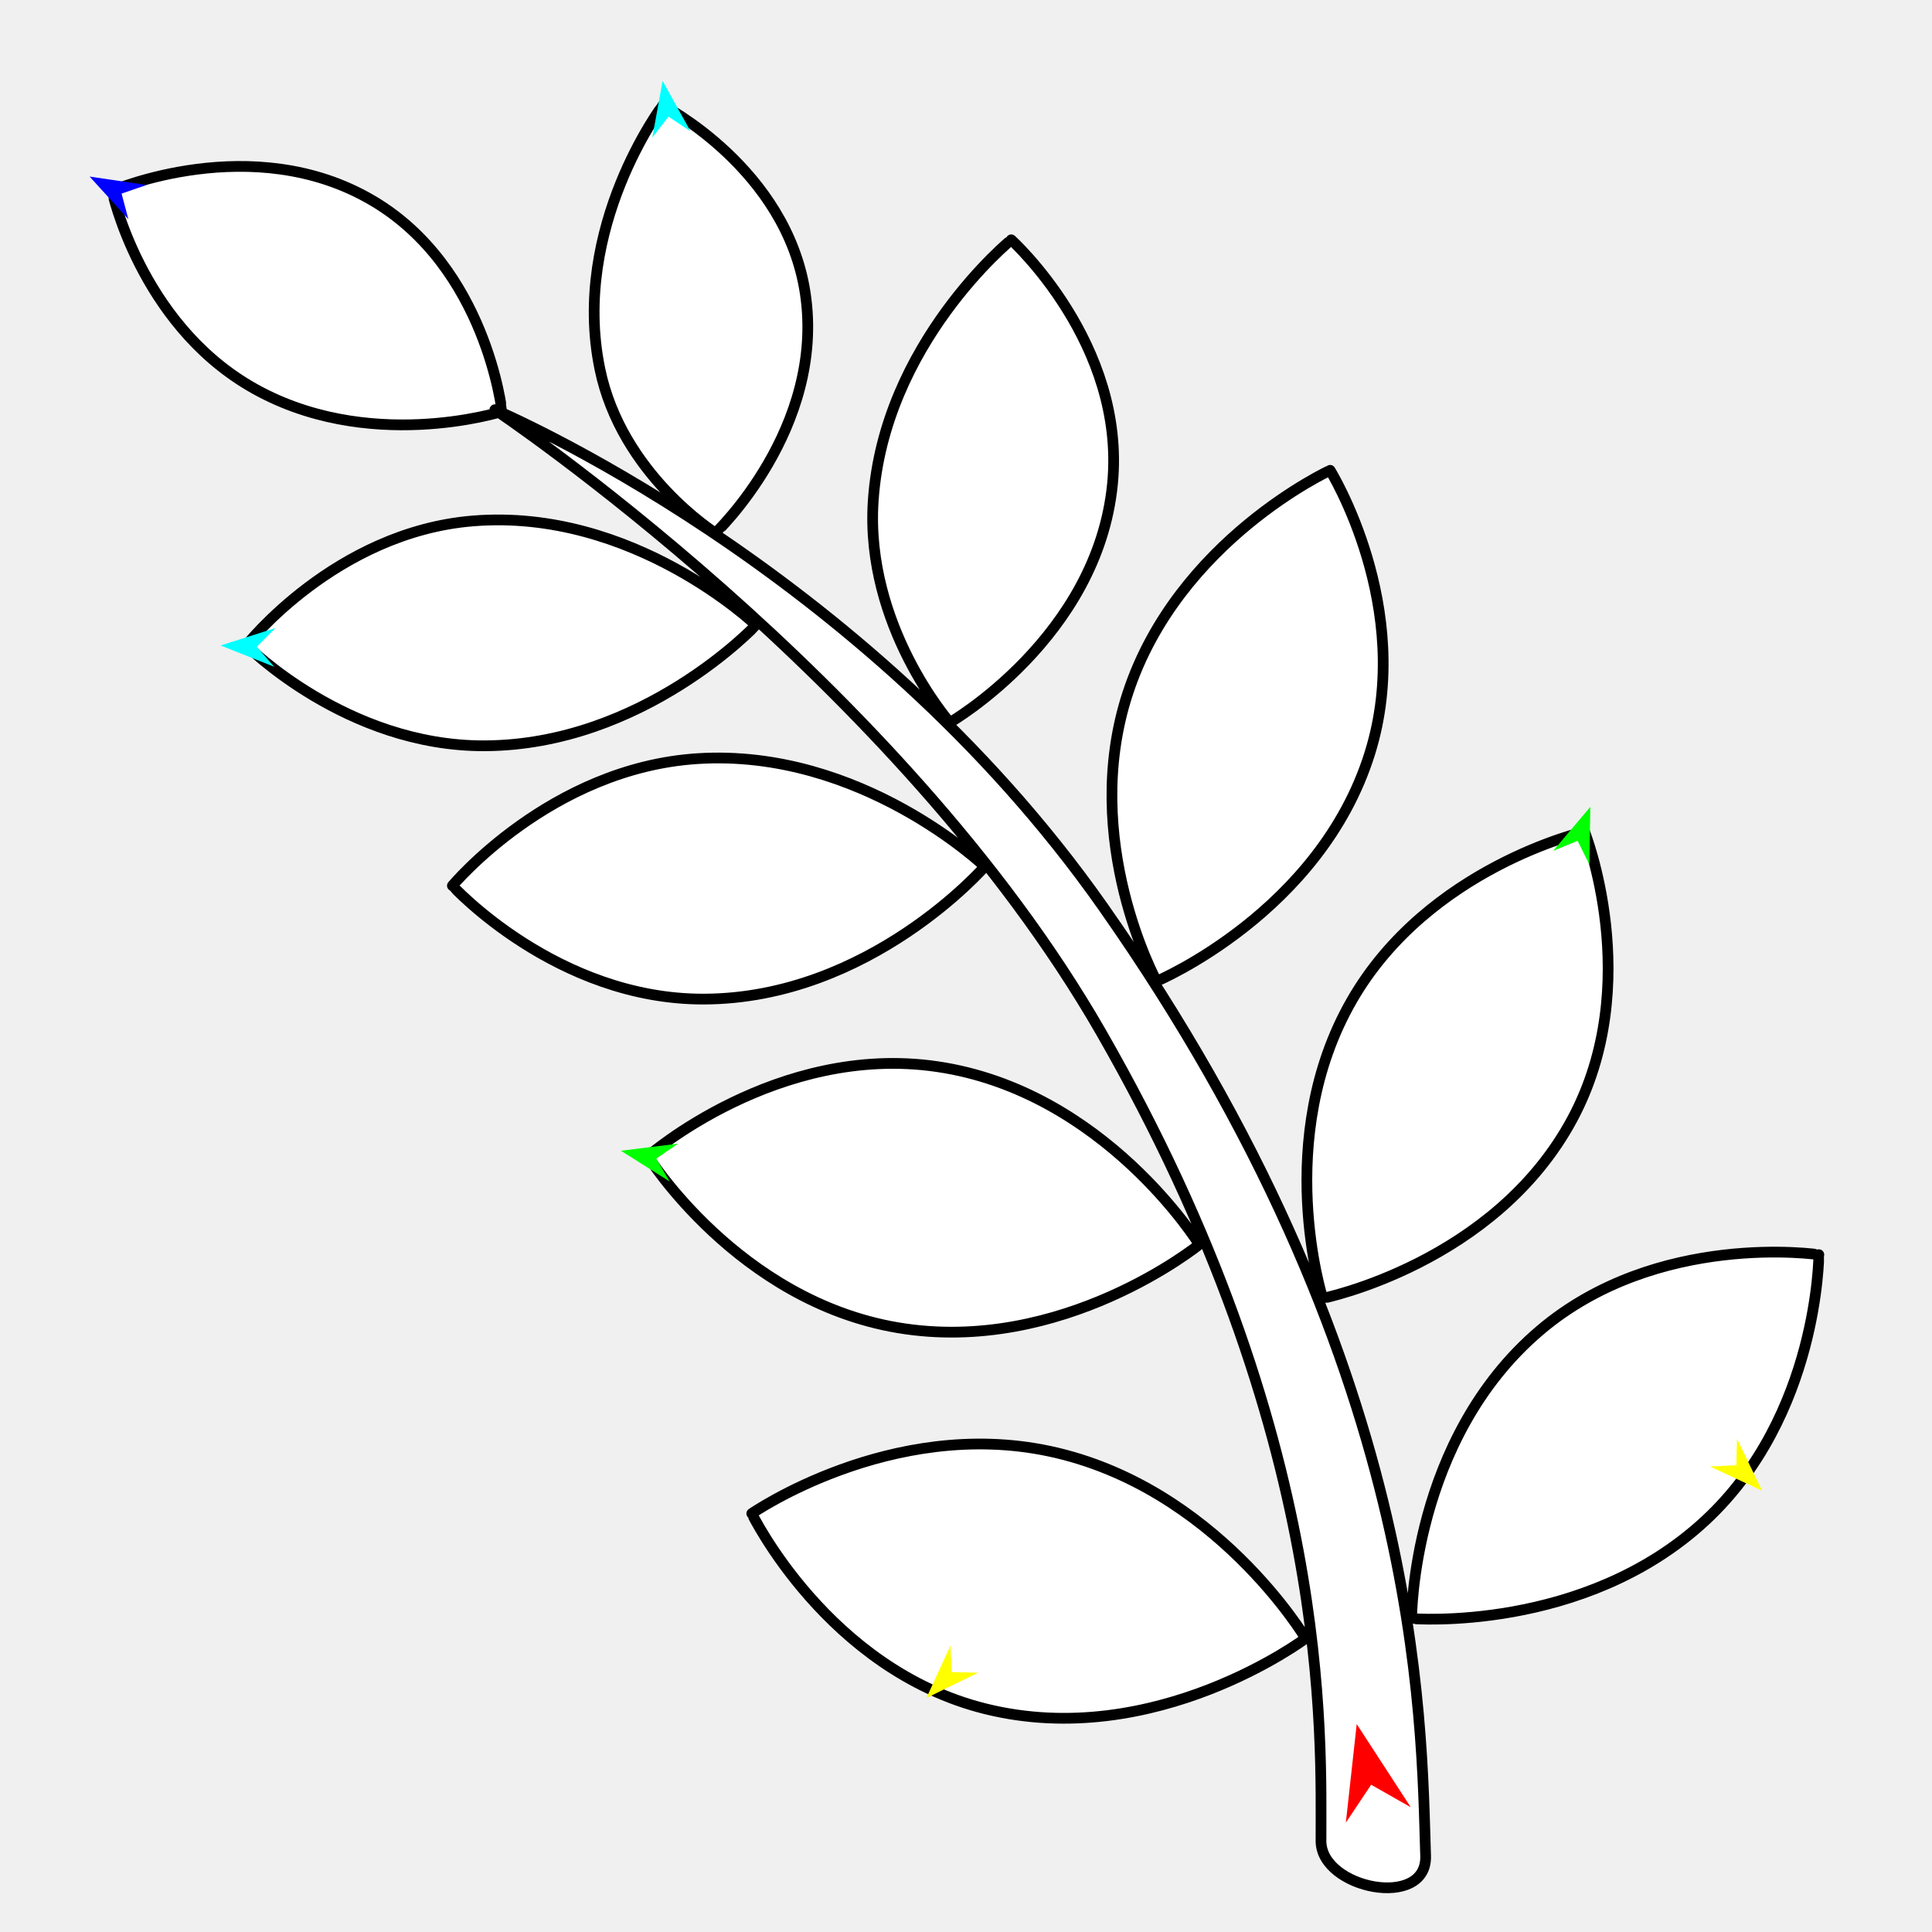
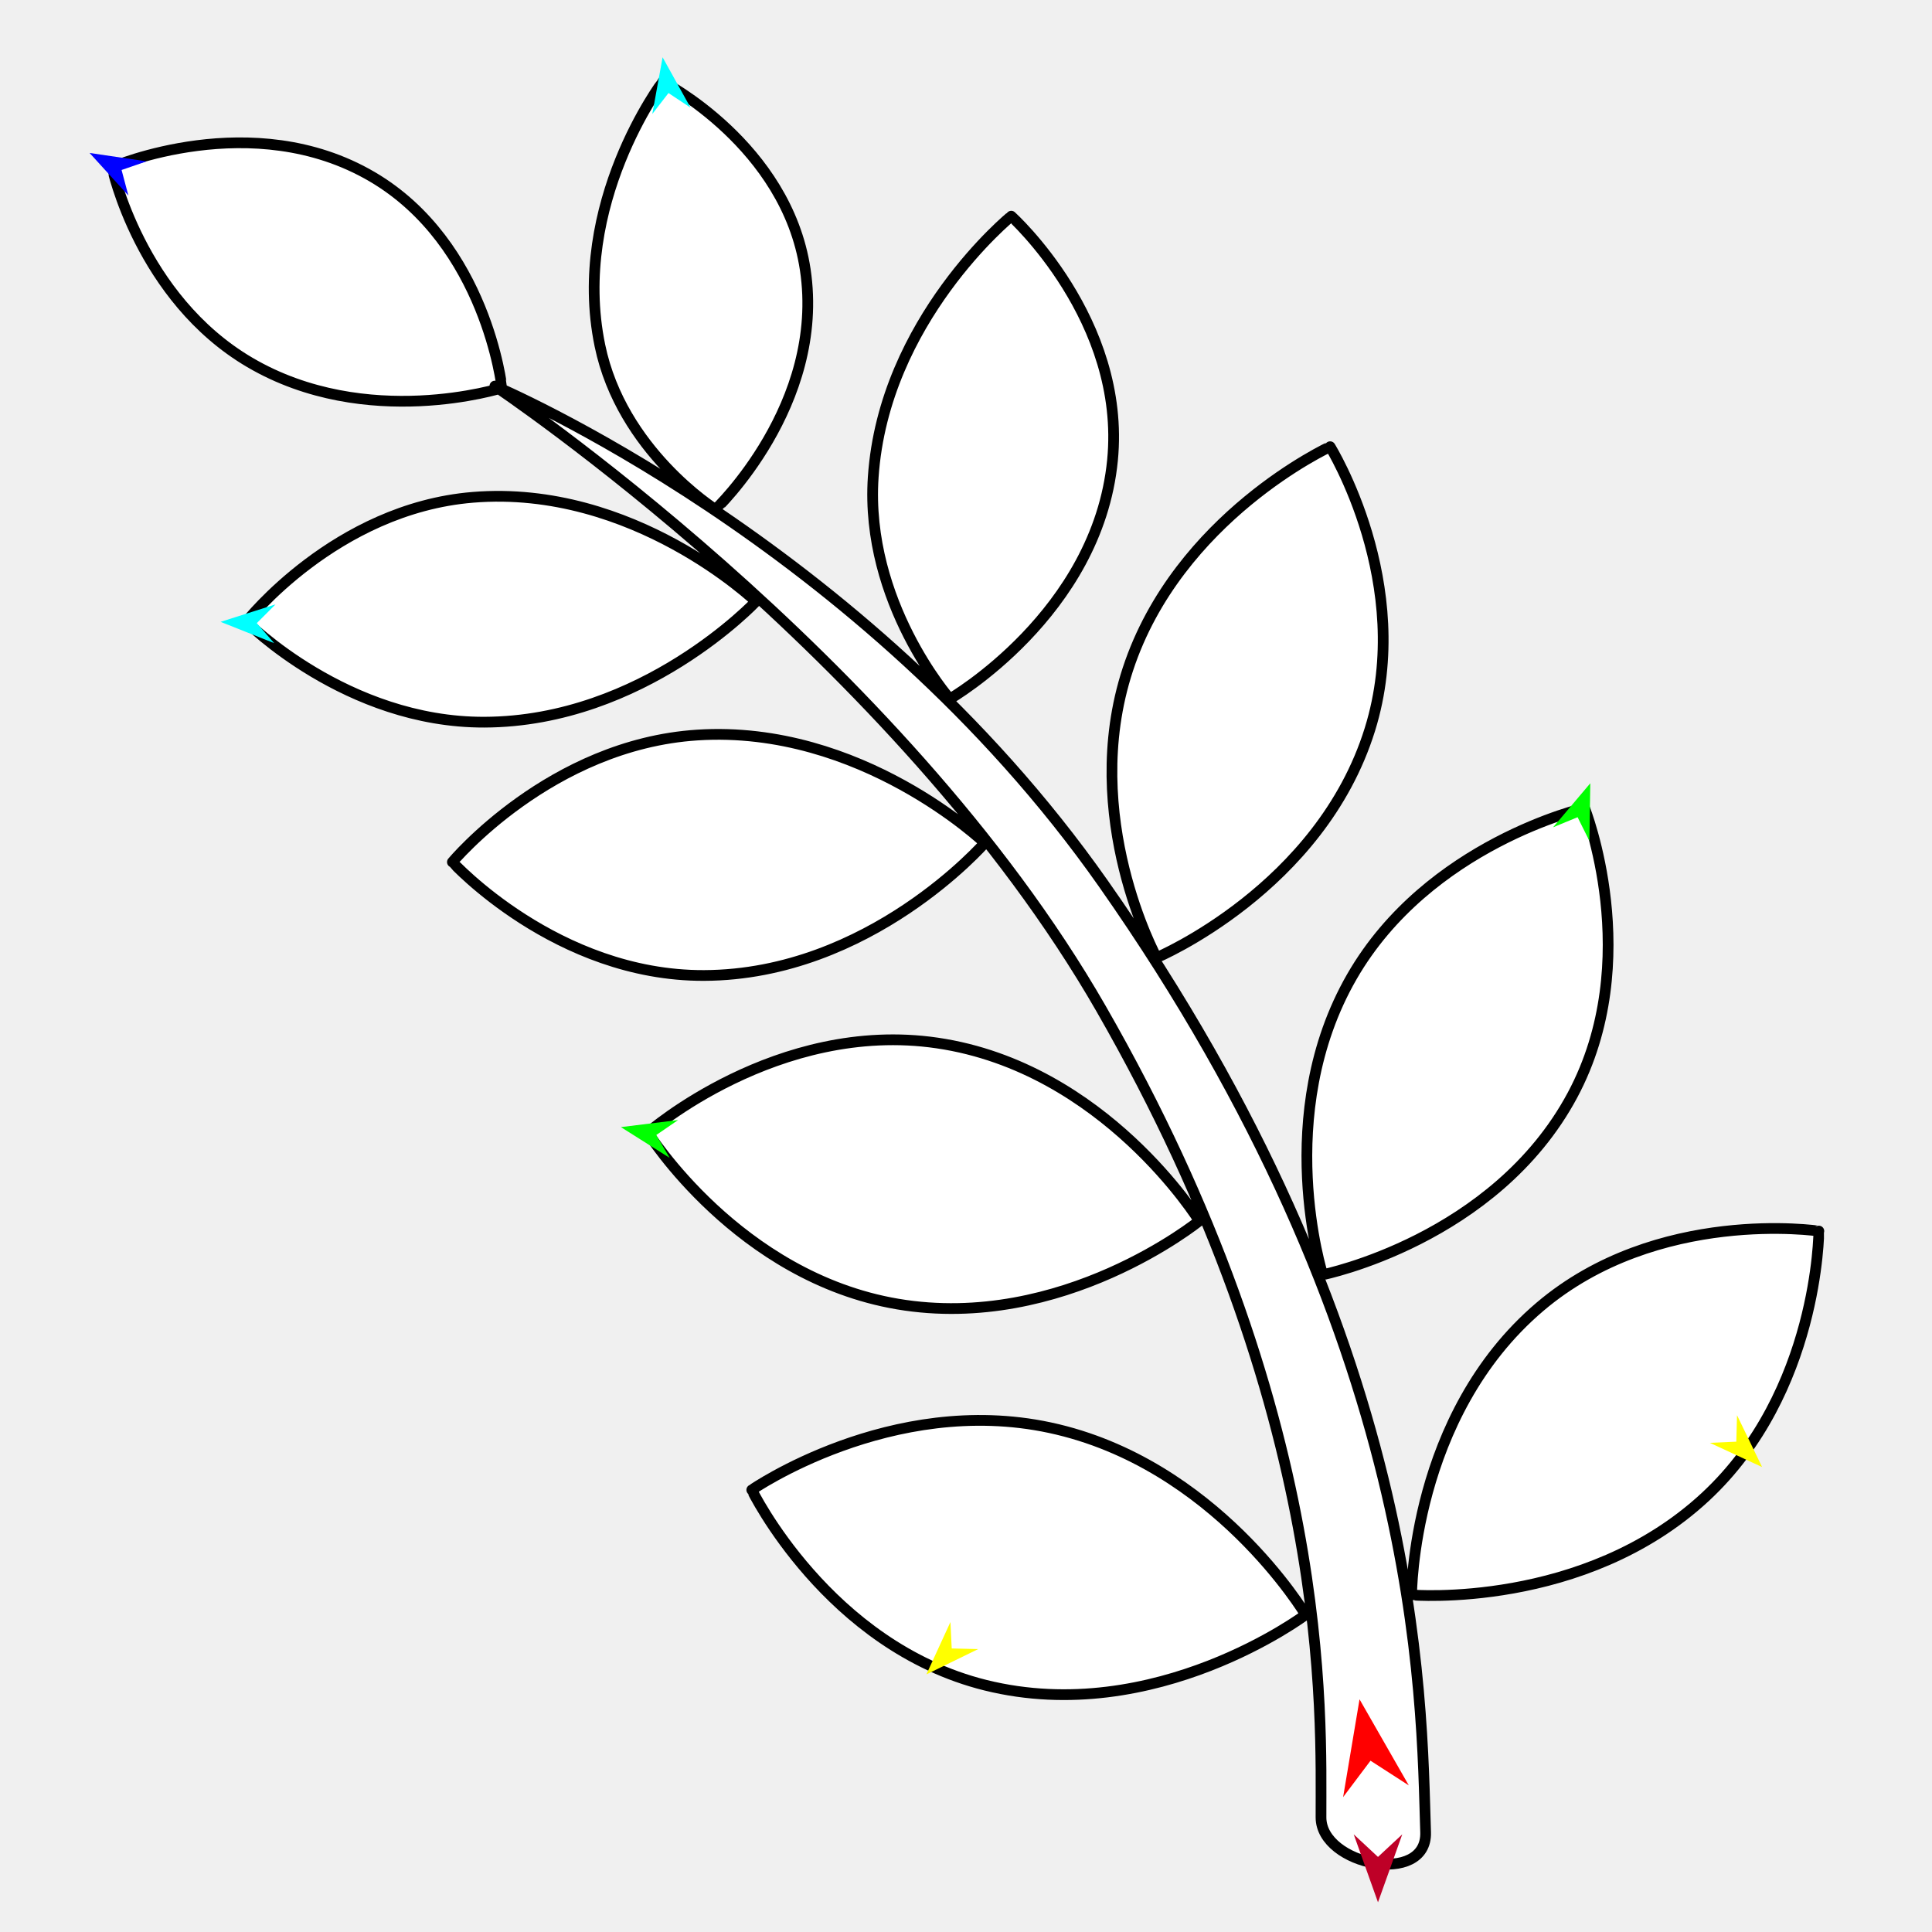
<svg xmlns="http://www.w3.org/2000/svg" version="1.1" id="Frame_0" width="720px" height="720px">
  <g id="branch">
    <g id="branch">
-       <path fill="#ffffff" fill-rule="evenodd" stroke="#000000" stroke-width="4" stroke-linecap="round" stroke-linejoin="round" d="M 187.080 153.353 C 187.075 153.345 181.262 99.648 138.707 74.673 C 94.006 48.439 41.764 71.123 41.754 71.123 C 41.760 71.130 52.085 119.770 93.097 143.861 C 136.610 169.420 187.071 153.352 187.080 153.353 M 266.621 198.655 C 266.624 198.646 307.709 159.693 300.095 109.277 C 293.083 62.855 246.983 39.275 246.978 39.268 C 246.975 39.278 212.652 84.698 223.566 137.567 C 231.638 176.669 266.617 198.649 266.621 198.655 M 353.985 269.266 C 353.991 269.257 408.976 237.570 414.595 180.363 C 419.739 127.989 376.870 89.376 376.867 89.367 C 376.861 89.377 329.352 127.983 325.423 186.636 C 322.301 233.238 353.982 269.258 353.985 269.266 M 431.030 365.688 C 431.038 365.679 492.045 340.024 510.521 280.640 C 527.409 226.362 495.698 175.283 495.696 175.273 C 495.689 175.281 438.996 201.358 420.308 258.269 C 402.316 313.062 431.029 365.677 431.030 365.688 M 492.937 483.859 C 492.946 483.852 557.133 470.917 586.030 416.897 C 613.008 366.464 590.508 309.941 590.508 309.930 C 590.499 309.936 532.363 323.190 503.817 372.753 C 474.051 424.434 492.938 483.848 492.937 483.859 M 526.061 603.198 C 526.072 603.194 590.316 608.586 635.516 566.668 C 677.721 527.528 677.827 467.592 677.831 467.582 C 677.821 467.585 617.715 458.556 573.858 495.835 C 526.021 536.498 526.066 603.187 526.061 603.198 M 281.716 232.964 C 281.705 232.960 236.064 189.228 176.201 194.142 C 124.946 198.349 91.834 240.478 91.826 240.482 C 91.835 240.486 129.077 278.099 180.504 277.935 C 239.672 277.747 281.706 232.969 281.716 232.964 M 366.991 322.940 C 366.980 322.936 320.884 278.799 259.896 282.728 C 205.066 286.259 168.605 330.066 168.596 330.071 C 168.605 330.075 207.412 372.518 262.355 372.334 C 324.170 372.127 366.980 322.945 366.991 322.940 M 446.947 463.795 C 446.937 463.789 411.672 406.664 349.278 397.500 C 289.607 388.736 241.452 430.901 241.441 430.904 C 241.450 430.911 275.057 484.715 334.521 494.785 C 395.948 505.188 446.936 463.799 446.947 463.795 M 486.574 610.564 C 486.565 610.557 452.950 554.077 391.272 540.859 C 331.981 528.152 280.174 564.046 280.163 564.048 C 280.171 564.055 308.407 622.221 367.259 636.831 C 430.605 652.556 486.562 610.566 486.574 610.564 M 492.298 686.111 C 492.348 703.938 531.934 711.758 531.283 691.630 C 529.633 640.665 530.631 508.268 411.216 338.121 C 321.646 210.497 184.452 152.695 184.429 152.677 C 184.452 152.700 334.947 253.380 410.357 384.734 C 497.039 535.722 492.193 648.210 492.298 686.111 Z" />
+       <path fill="#ffffff" fill-rule="evenodd" stroke="#000000" stroke-width="4" stroke-linecap="round" stroke-linejoin="round" d="M 187.080 144.552 C 187.075 144.544 181.262 90.846 138.707 65.872 C 94.006 39.638 41.764 62.322 41.754 62.322 C 41.760 62.329 52.085 110.969 93.097 135.060 C 136.610 160.619 187.071 144.551 187.080 144.552 M 266.621 189.854 C 266.624 189.845 307.709 150.891 300.095 100.475 C 293.083 54.054 246.983 30.473 246.978 30.466 C 246.975 30.476 212.652 75.897 223.566 128.766 C 231.638 167.868 266.617 189.848 266.621 189.854 M 353.985 260.465 C 353.991 260.456 408.976 228.769 414.595 171.562 C 419.739 119.188 376.870 80.575 376.867 80.566 C 376.861 80.575 329.352 119.182 325.423 177.835 C 322.301 224.437 353.982 260.456 353.985 260.465 M 431.030 356.886 C 431.038 356.878 492.045 331.223 510.521 271.839 C 527.409 217.560 495.698 166.482 495.696 166.471 C 495.689 166.480 438.996 192.557 420.308 249.467 C 402.316 304.261 431.029 356.876 431.030 356.886 M 492.937 475.057 C 492.946 475.051 557.133 462.115 586.030 408.096 C 613.008 357.662 590.508 301.139 590.508 301.129 C 590.499 301.135 532.363 314.388 503.817 363.951 C 474.051 415.633 492.938 475.046 492.937 475.057 M 526.061 594.397 C 526.072 594.393 590.316 599.784 635.516 557.867 C 677.721 518.727 677.827 458.791 677.831 458.781 C 677.821 458.784 617.715 449.754 573.858 487.034 C 526.021 527.697 526.066 594.386 526.061 594.397 M 281.716 224.163 C 281.705 224.159 236.064 180.427 176.201 185.340 C 124.946 189.547 91.834 231.676 91.826 231.681 C 91.835 231.684 129.077 269.298 180.504 269.134 C 239.672 268.945 281.706 224.167 281.716 224.163 M 366.991 314.138 C 366.980 314.134 320.884 269.998 259.896 273.926 C 205.066 277.458 168.605 321.264 168.596 321.269 C 168.605 321.273 207.412 363.717 262.355 363.533 C 324.170 363.326 366.980 314.143 366.991 314.138 M 446.947 454.994 C 446.937 454.987 411.672 397.863 349.278 388.699 C 289.607 379.935 241.452 422.100 241.441 422.103 C 241.450 422.109 275.057 475.913 334.521 485.984 C 395.948 496.387 446.936 454.997 446.947 454.994 M 486.574 601.762 C 486.565 601.755 452.950 545.275 391.272 532.057 C 331.981 519.350 280.174 555.244 280.163 555.247 C 280.171 555.254 308.407 613.420 367.259 628.029 C 430.605 643.754 486.562 601.765 486.574 601.762 M 492.298 677.310 C 492.348 695.136 531.934 702.957 531.283 682.829 C 529.633 631.863 530.631 499.466 411.216 329.319 C 321.646 201.696 184.452 143.894 184.429 143.875 C 184.452 143.899 334.947 244.579 410.357 375.933 C 497.039 526.921 492.193 639.409 492.298 677.310 Z" />
    </g>
    <g id="specs">
-       <path fill="#ff0000" fill-rule="evenodd" stroke="none" d="M 505.609 642.504 C 505.611 642.507 525.748 673.498 525.750 673.501 C 525.749 673.501 510.982 665.120 510.981 665.120 C 510.980 665.121 501.558 679.247 501.557 679.248 C 501.558 679.244 505.609 642.508 505.609 642.504 Z" />
-       <path fill="#0000ff" fill-rule="evenodd" stroke="none" d="M 33.388 65.805 C 33.390 65.806 54.631 68.932 54.633 68.933 C 54.632 68.933 45.309 72.150 45.308 72.150 C 45.308 72.151 47.845 81.681 47.845 81.682 C 47.844 81.681 33.390 65.807 33.388 65.805 Z" />
-       <path fill="#00ff00" fill-rule="evenodd" stroke="none" d="M 231.394 428.844 C 231.396 428.844 252.702 426.209 252.705 426.209 C 252.704 426.209 244.572 431.790 244.571 431.790 C 244.572 431.791 249.552 440.304 249.552 440.305 C 249.551 440.304 231.396 428.845 231.394 428.844 Z" />
-       <path fill="#ffff00" fill-rule="evenodd" stroke="none" d="M 345.241 632.791 C 345.242 632.789 354.203 613.280 354.204 613.278 C 354.204 613.279 354.676 623.130 354.676 623.131 C 354.677 623.131 364.536 623.370 364.537 623.370 C 364.535 623.371 345.243 632.790 345.241 632.791 Z" />
-       <path fill="#ffff00" fill-rule="evenodd" stroke="none" d="M 656.693 555.539 C 656.692 555.537 647.342 536.211 647.341 536.209 C 647.341 536.210 647.067 546.069 647.067 546.070 C 647.065 546.070 637.212 546.507 637.212 546.507 C 637.214 546.508 656.691 555.538 656.693 555.539 Z" />
-       <path fill="#00ff00" fill-rule="evenodd" stroke="none" d="M 592.659 300.705 C 592.658 300.706 578.797 317.102 578.796 317.103 C 578.797 317.103 587.917 313.348 587.918 313.348 C 587.918 313.348 592.320 322.174 592.321 322.175 C 592.321 322.173 592.659 300.707 592.659 300.705 Z" />
-       <path fill="#00ffff" fill-rule="evenodd" stroke="none" d="M 246.931 30.149 C 246.932 30.151 257.345 48.925 257.346 48.927 C 257.346 48.927 249.128 43.473 249.127 43.472 C 249.126 43.473 243.094 51.276 243.094 51.276 C 243.094 51.274 246.930 30.151 246.931 30.149 Z" />
-       <path fill="#00ffff" fill-rule="evenodd" stroke="none" d="M 82.209 240.547 C 82.211 240.547 102.162 248.477 102.164 248.478 C 102.163 248.477 95.704 241.024 95.703 241.023 C 95.704 241.022 102.672 234.043 102.673 234.042 C 102.671 234.043 82.211 240.546 82.209 240.547 Z" />
+       <path fill="#ff0000" fill-rule="evenodd" stroke="none" d="M 506.658 633.278 C 506.660 633.282 525.017 665.359 525.019 665.362 C 525.018 665.361 510.747 656.161 510.746 656.161 C 510.745 656.162 500.542 669.734 500.541 669.735 C 500.541 669.732 506.658 633.282 506.658 633.278 Z" />
+       <path fill="#0000ff" fill-rule="evenodd" stroke="none" d="M 33.388 57.004 C 33.390 57.004 54.631 60.131 54.633 60.131 C 54.632 60.131 45.309 63.348 45.308 63.349 C 45.308 63.350 47.845 72.880 47.845 72.881 C 47.844 72.879 33.390 57.005 33.388 57.004 Z" />
+       <path fill="#00ff00" fill-rule="evenodd" stroke="none" d="M 231.394 420.042 C 231.396 420.042 252.702 417.407 252.705 417.407 C 252.704 417.408 244.572 422.989 244.571 422.989 C 244.572 422.990 249.552 431.502 249.552 431.503 C 249.551 431.502 231.396 420.044 231.394 420.042 Z" />
+       <path fill="#ffff00" fill-rule="evenodd" stroke="none" d="M 345.241 623.990 C 345.242 623.988 354.203 604.478 354.204 604.476 C 354.204 604.477 354.676 614.329 354.676 614.330 C 354.677 614.330 364.536 614.569 364.537 614.569 C 364.535 614.570 345.243 623.989 345.241 623.990 Z" />
+       <path fill="#ffff00" fill-rule="evenodd" stroke="none" d="M 656.693 546.737 C 656.692 546.735 647.342 527.409 647.341 527.407 C 647.341 527.408 647.067 537.268 647.067 537.269 C 647.065 537.269 637.212 537.705 637.212 537.705 C 637.214 537.706 656.691 546.736 656.693 546.737 Z" />
+       <path fill="#00ff00" fill-rule="evenodd" stroke="none" d="M 592.659 291.903 C 592.658 291.905 578.797 308.300 578.796 308.302 C 578.797 308.302 587.917 304.546 587.918 304.546 C 587.918 304.547 592.320 313.373 592.321 313.374 C 592.321 313.372 592.659 291.906 592.659 291.903 Z" />
+       <path fill="#00ffff" fill-rule="evenodd" stroke="none" d="M 246.931 21.348 C 246.932 21.350 257.345 40.124 257.346 40.126 C 257.346 40.125 249.128 34.671 249.127 34.671 C 249.126 34.671 243.094 42.474 243.094 42.475 C 243.094 42.473 246.930 21.350 246.931 21.348 Z" />
+       <path fill="#00ffff" fill-rule="evenodd" stroke="none" d="M 82.209 231.745 C 82.211 231.746 102.162 239.675 102.164 239.676 C 102.163 239.675 95.704 232.222 95.703 232.221 C 95.704 232.221 102.672 225.242 102.673 225.241 C 102.671 225.242 82.211 231.745 82.209 231.745 Z" />
+       <path fill="#be0027" fill-rule="evenodd" stroke="none" d="M 513.536 708.930 C 513.537 708.927 522.581 683.604 522.582 683.601 C 522.581 683.602 513.537 692.017 513.536 692.018 C 513.535 692.017 504.491 683.602 504.490 683.601 C 504.491 683.604 513.535 708.927 513.536 708.930 Z" />
    </g>
  </g>
</svg>
